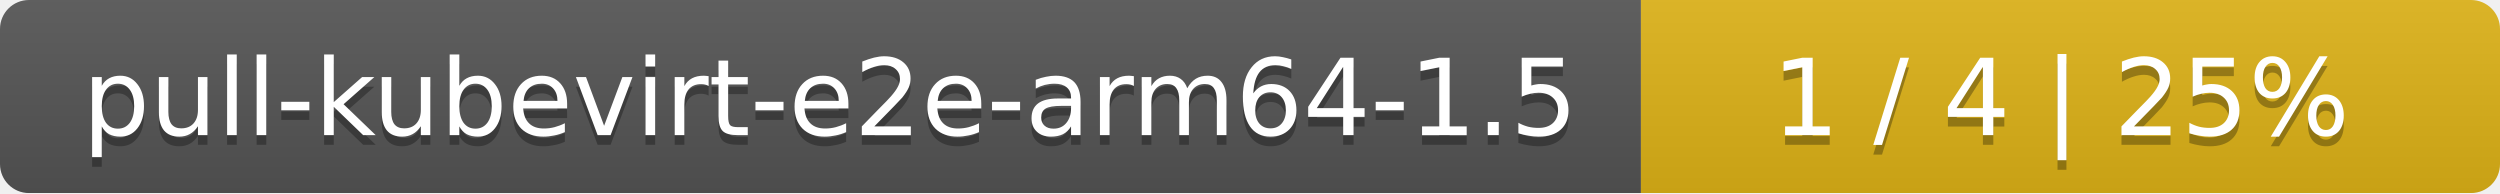
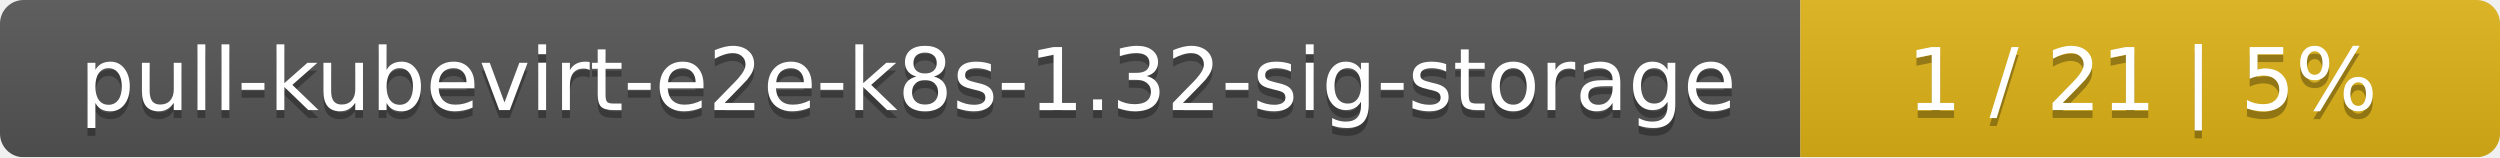
- <svg xmlns="http://www.w3.org/2000/svg" width="259" height="20">
+ <svg xmlns="http://www.w3.org/2000/svg" width="318" height="20">
  <linearGradient id="smooth" x2="0" y2="100%">
    <stop offset="0" stop-color="#bbb" stop-opacity=".1" />
    <stop offset="1" stop-opacity=".1" />
  </linearGradient>
  <mask id="round">
-     <rect width="259" height="20" rx="3" fill="#fff" />
+     <rect width="318" height="20" rx="3" fill="#fff" />
  </mask>
  <g mask="url(#round)">
-     <rect width="170" height="20" fill="#555" />
-     <rect x="170" width="89" height="20" fill="#dfb317" />
-     <rect width="259" height="20" fill="url(#smooth)" />
+     <rect width="229" height="20" fill="#555" />
+     <rect x="229" width="89" height="20" fill="#dfb317" />
+     <rect width="318" height="20" fill="url(#smooth)" />
  </g>
  <g fill="#fff" text-anchor="middle" font-family="DejaVu Sans,Verdana,Geneva,sans-serif" font-size="11">
-     <text x="86" y="15" fill="#010101" fill-opacity=".3">pull-kubevirt-e2e-arm64-1.5</text>
-     <text x="86" y="14">pull-kubevirt-e2e-arm64-1.5</text>
-     <text x="213.5" y="15" fill="#010101" fill-opacity=".3">1 / 4    |    25%</text>
-     <text x="213.5" y="14">1 / 4    |    25%</text>
+     <text x="115.5" y="15" fill="#010101" fill-opacity=".3">pull-kubevirt-e2e-k8s-1.32-sig-storage</text>
+     <text x="115.5" y="14">pull-kubevirt-e2e-k8s-1.32-sig-storage</text>
+     <text x="272.5" y="15" fill="#010101" fill-opacity=".3">1 / 21    |    5%</text>
+     <text x="272.5" y="14">1 / 21    |    5%</text>
  </g>
</svg>
